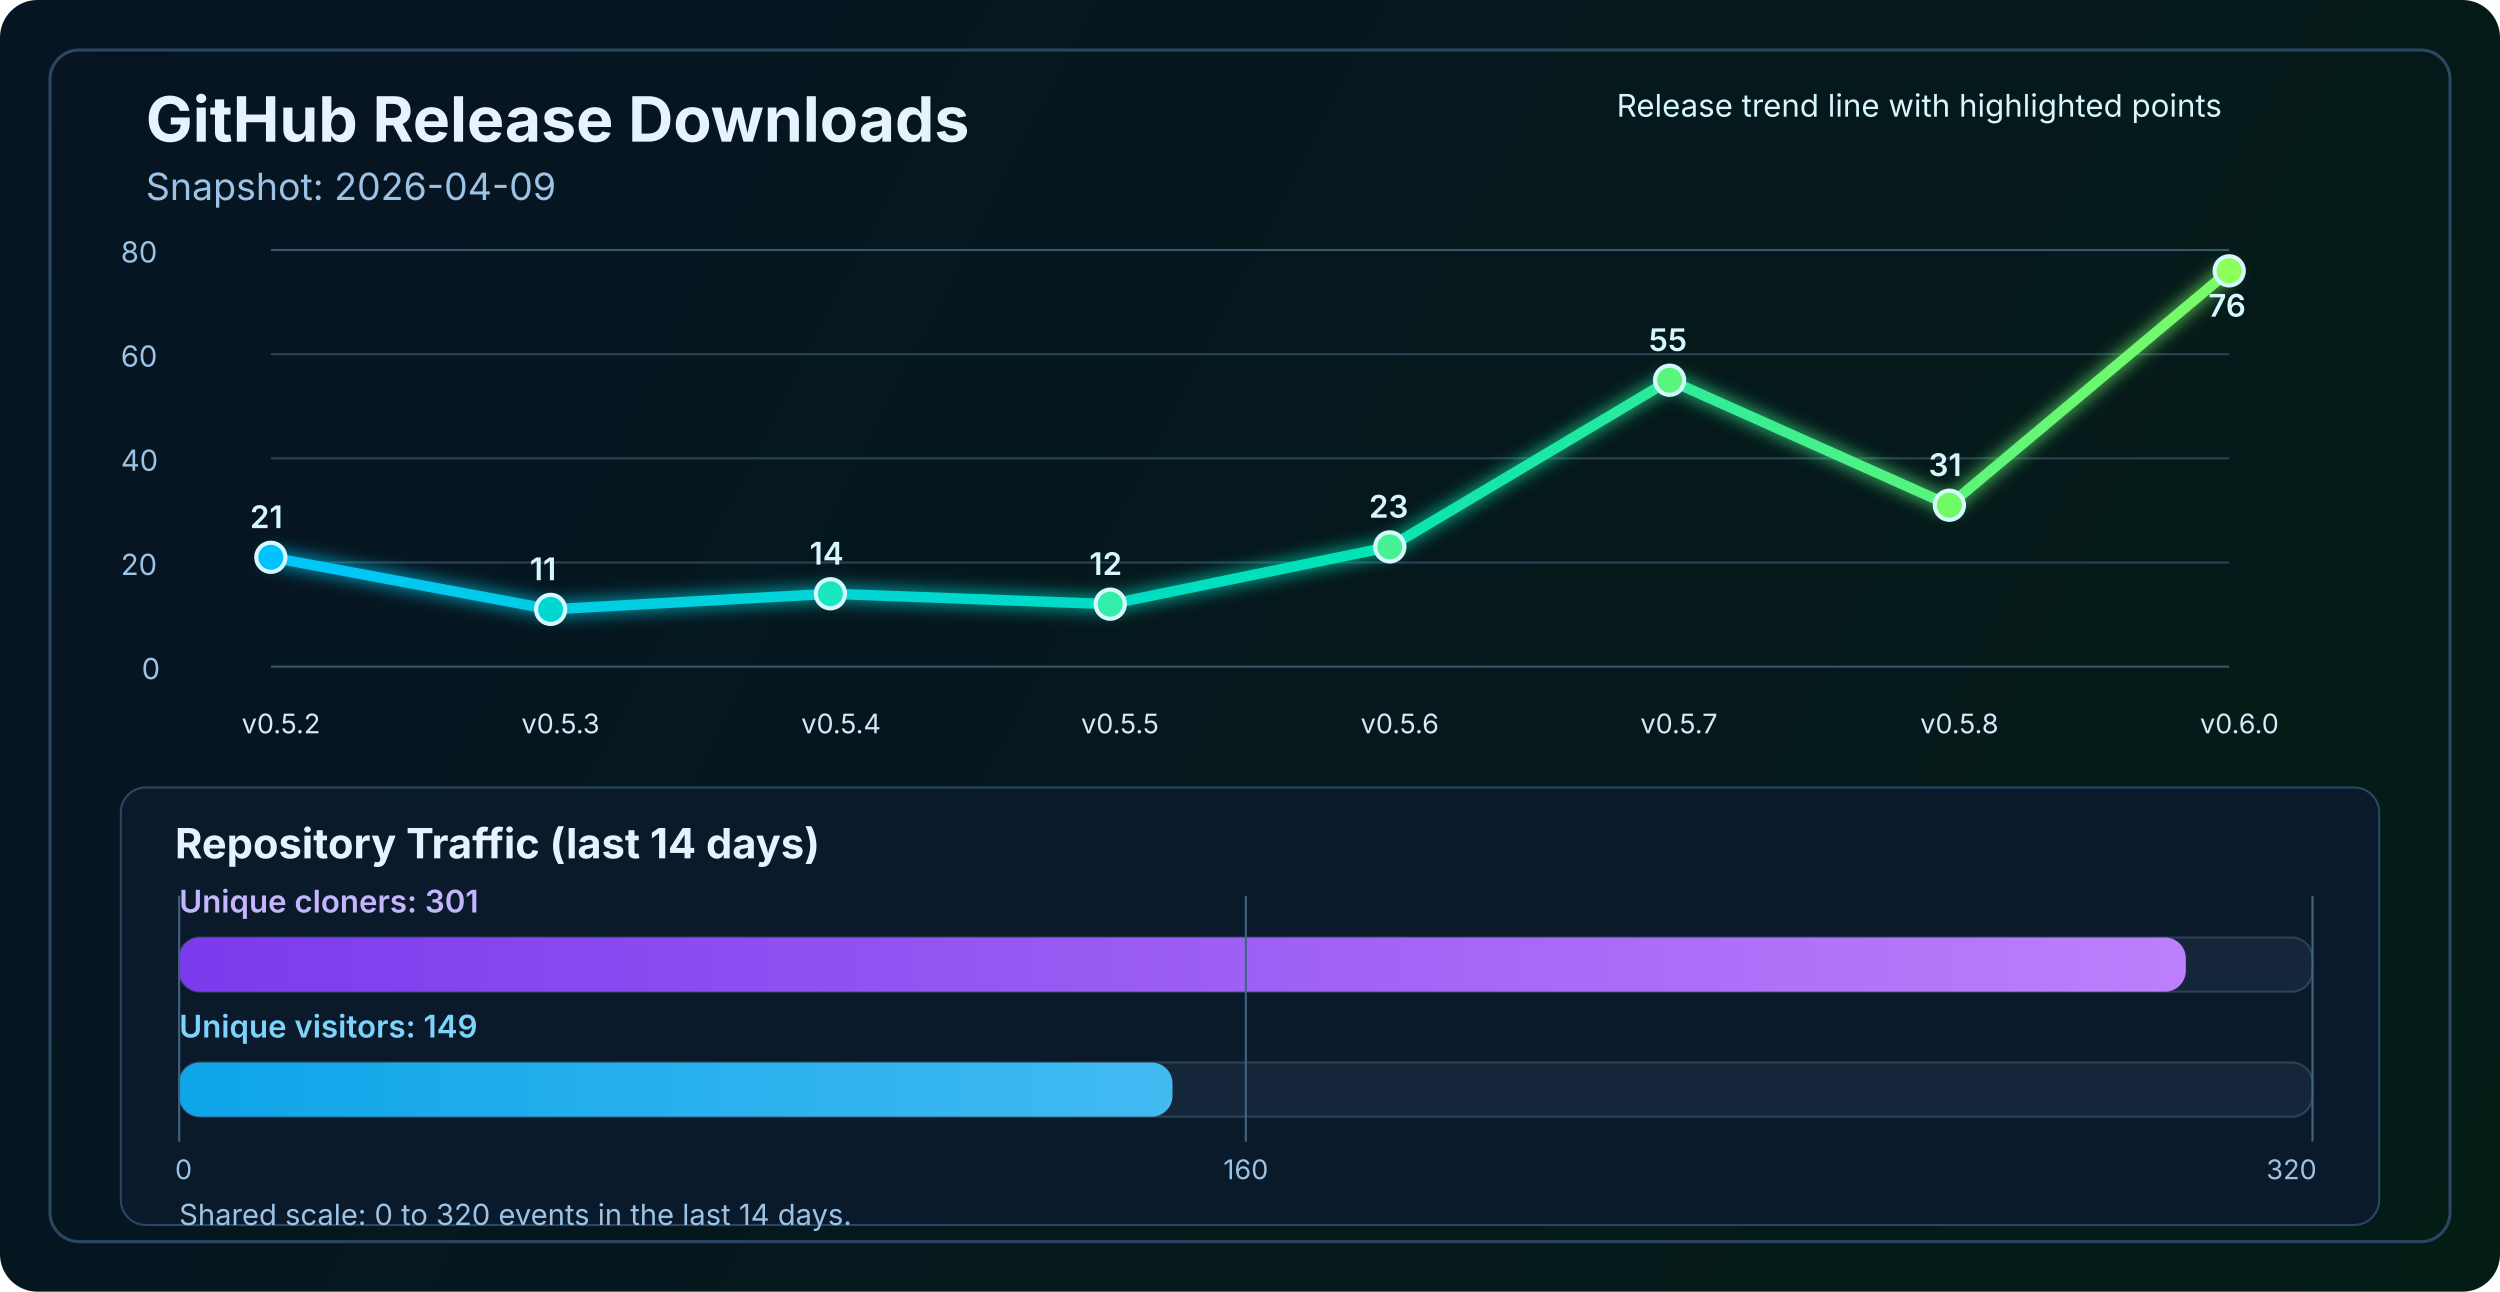
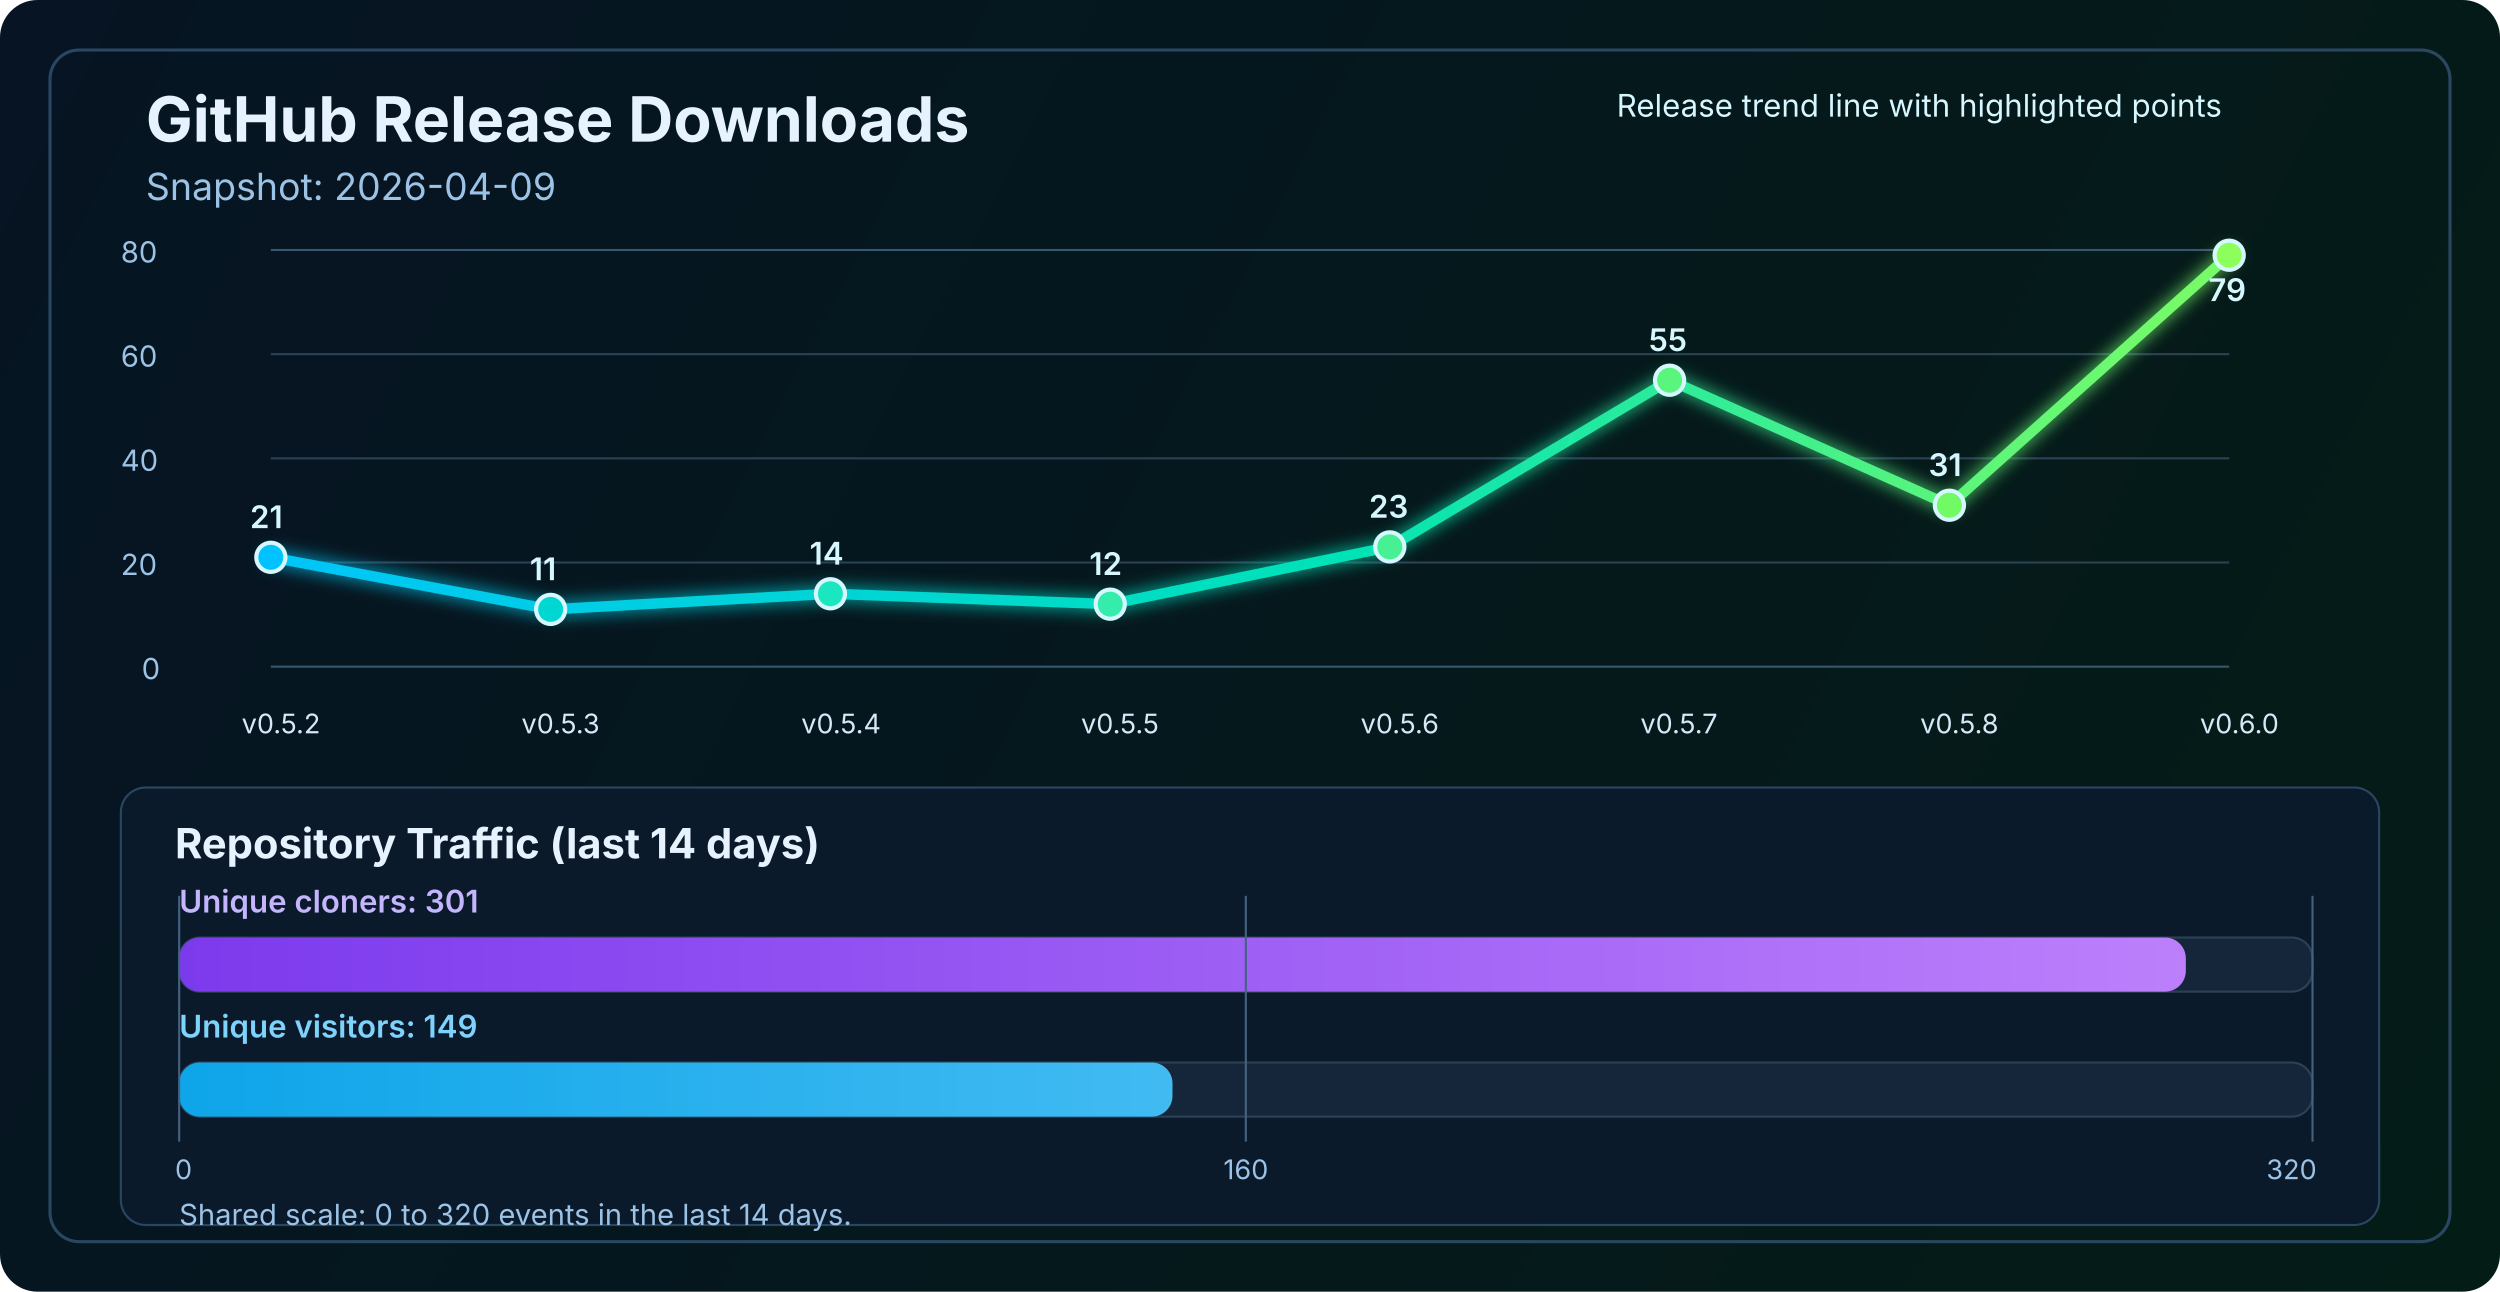
<svg xmlns="http://www.w3.org/2000/svg" width="1200" height="620" viewBox="0 0 1200 620" fill="none" role="img" aria-labelledby="title desc">
  <defs>
    <linearGradient id="bg" x1="0" y1="0" x2="1200" y2="620" gradientUnits="userSpaceOnUse">
      <stop stop-color="#061423" />
      <stop offset="1" stop-color="#041C16" />
    </linearGradient>
    <linearGradient id="line" x1="130" y1="86" x2="1070" y2="340" gradientUnits="userSpaceOnUse">
      <stop stop-color="#00C2FF" />
      <stop offset="0.55" stop-color="#00E2B8" />
      <stop offset="1" stop-color="#8CFF5A" />
    </linearGradient>
    <linearGradient id="cloneFill" x1="86" y1="450" x2="1110" y2="450" gradientUnits="userSpaceOnUse">
      <stop stop-color="#7C3AED" />
      <stop offset="1" stop-color="#C084FC" />
    </linearGradient>
    <linearGradient id="viewFill" x1="86" y1="482" x2="1110" y2="482" gradientUnits="userSpaceOnUse">
      <stop stop-color="#0EA5E9" />
      <stop offset="1" stop-color="#7DD3FC" />
    </linearGradient>
    <filter id="glow" x="-50%" y="-50%" width="200%" height="200%">
      <feGaussianBlur stdDeviation="4" result="blur" />
      <feMerge>
        <feMergeNode in="blur" />
        <feMergeNode in="SourceGraphic" />
      </feMerge>
    </filter>
  </defs>
  <rect width="1200" height="620" rx="18" fill="url(#bg)" />
  <rect x="24" y="24" width="1152" height="572" rx="14" stroke="#2A4762" stroke-width="1.5" />
  <text x="70" y="68" fill="#E6F3FF" font-size="30" font-family="SF Pro Display, -apple-system, BlinkMacSystemFont, Segoe UI, sans-serif" font-weight="700">GitHub Release Downloads</text>
  <text x="70" y="96" fill="#9CC3E6" font-size="18" font-family="SF Pro Text, -apple-system, BlinkMacSystemFont, Segoe UI, sans-serif">Snapshot: 2026-04-09</text>
  <line x1="130" y1="320.0" x2="1070" y2="320.0" stroke="#37566F" stroke-width="1" />
  <line x1="130" y1="270.0" x2="1070" y2="270.0" stroke="#2B4255" stroke-width="1" />
  <line x1="130" y1="220.0" x2="1070" y2="220.0" stroke="#2B4255" stroke-width="1" />
  <line x1="130" y1="170.0" x2="1070" y2="170.0" stroke="#2B4255" stroke-width="1" />
  <line x1="130" y1="120.0" x2="1070" y2="120.0" stroke="#37566F" stroke-width="1" />
  <text x="68" y="326.0" fill="#9CC3E6" font-size="14" font-family="SF Pro Text, -apple-system, BlinkMacSystemFont, Segoe UI, sans-serif">0</text>
  <text x="58" y="276.0" fill="#9CC3E6" font-size="14" font-family="SF Pro Text, -apple-system, BlinkMacSystemFont, Segoe UI, sans-serif">20</text>
  <text x="58" y="226.0" fill="#9CC3E6" font-size="14" font-family="SF Pro Text, -apple-system, BlinkMacSystemFont, Segoe UI, sans-serif">40</text>
  <text x="58" y="176.0" fill="#9CC3E6" font-size="14" font-family="SF Pro Text, -apple-system, BlinkMacSystemFont, Segoe UI, sans-serif">60</text>
  <text x="58" y="126.0" fill="#9CC3E6" font-size="14" font-family="SF Pro Text, -apple-system, BlinkMacSystemFont, Segoe UI, sans-serif">80</text>
-   <polyline points="130.0,267.5 264.3,292.5 398.6,285.0 532.9,290.0 667.1,262.5 801.4,182.5 935.7,242.5 1070.0,130.0" fill="none" stroke="url(#line)" stroke-width="5" stroke-linecap="round" stroke-linejoin="round" filter="url(#glow)" />
+   <polyline points="130.0,267.5 264.3,292.5 398.6,285.0 532.9,290.0 667.1,262.5 801.4,182.5 935.7,242.5 1070.0,122.5" fill="none" stroke="url(#line)" stroke-width="5" stroke-linecap="round" stroke-linejoin="round" filter="url(#glow)" />
  <circle cx="130.0" cy="267.5" r="7" fill="#00C2FF" stroke="#D7F7FF" stroke-width="2" />
  <circle cx="264.3" cy="292.5" r="7" fill="#00D7D2" stroke="#D7F7FF" stroke-width="2" />
  <circle cx="398.6" cy="285.0" r="7" fill="#1AE7C0" stroke="#D7F7FF" stroke-width="2" />
  <circle cx="532.9" cy="290.0" r="7" fill="#34EDAA" stroke="#D7F7FF" stroke-width="2" />
  <circle cx="667.1" cy="262.5" r="7" fill="#47F193" stroke="#D7F7FF" stroke-width="2" />
  <circle cx="801.4" cy="182.5" r="7" fill="#5AF57D" stroke="#D7F7FF" stroke-width="2" />
  <circle cx="935.7" cy="242.5" r="7" fill="#72FA64" stroke="#D7F7FF" stroke-width="2" />
-   <circle cx="1070.0" cy="130.0" r="7" fill="#8CFF5A" stroke="#D7F7FF" stroke-width="2" />
+   <circle cx="1070.0" cy="122.5" r="7" fill="#8CFF5A" stroke="#D7F7FF" stroke-width="2" />
  <text x="116.0" y="352" fill="#D7E8F8" font-size="13" font-family="SF Pro Text, -apple-system, BlinkMacSystemFont, Segoe UI, sans-serif">v0.5.2</text>
  <text x="250.3" y="352" fill="#D7E8F8" font-size="13" font-family="SF Pro Text, -apple-system, BlinkMacSystemFont, Segoe UI, sans-serif">v0.5.3</text>
  <text x="384.6" y="352" fill="#D7E8F8" font-size="13" font-family="SF Pro Text, -apple-system, BlinkMacSystemFont, Segoe UI, sans-serif">v0.5.4</text>
  <text x="518.9" y="352" fill="#D7E8F8" font-size="13" font-family="SF Pro Text, -apple-system, BlinkMacSystemFont, Segoe UI, sans-serif">v0.5.5</text>
  <text x="653.1" y="352" fill="#D7E8F8" font-size="13" font-family="SF Pro Text, -apple-system, BlinkMacSystemFont, Segoe UI, sans-serif">v0.5.6</text>
  <text x="787.4" y="352" fill="#D7E8F8" font-size="13" font-family="SF Pro Text, -apple-system, BlinkMacSystemFont, Segoe UI, sans-serif">v0.5.7</text>
  <text x="921.7" y="352" fill="#D7E8F8" font-size="13" font-family="SF Pro Text, -apple-system, BlinkMacSystemFont, Segoe UI, sans-serif">v0.5.8</text>
  <text x="1056.0" y="352" fill="#D7E8F8" font-size="13" font-family="SF Pro Text, -apple-system, BlinkMacSystemFont, Segoe UI, sans-serif">v0.6.0</text>
  <text x="120.0" y="253.5" fill="#D7F7FF" font-size="15" font-family="SF Pro Text, -apple-system, BlinkMacSystemFont, Segoe UI, sans-serif" font-weight="600">21</text>
  <text x="254.3" y="278.5" fill="#D7F7FF" font-size="15" font-family="SF Pro Text, -apple-system, BlinkMacSystemFont, Segoe UI, sans-serif" font-weight="600">11</text>
  <text x="388.6" y="271.0" fill="#D7F7FF" font-size="15" font-family="SF Pro Text, -apple-system, BlinkMacSystemFont, Segoe UI, sans-serif" font-weight="600">14</text>
  <text x="522.9" y="276.0" fill="#D7F7FF" font-size="15" font-family="SF Pro Text, -apple-system, BlinkMacSystemFont, Segoe UI, sans-serif" font-weight="600">12</text>
  <text x="657.1" y="248.5" fill="#D7F7FF" font-size="15" font-family="SF Pro Text, -apple-system, BlinkMacSystemFont, Segoe UI, sans-serif" font-weight="600">23</text>
  <text x="791.4" y="168.5" fill="#D7F7FF" font-size="15" font-family="SF Pro Text, -apple-system, BlinkMacSystemFont, Segoe UI, sans-serif" font-weight="600">55</text>
  <text x="925.7" y="228.5" fill="#D7F7FF" font-size="15" font-family="SF Pro Text, -apple-system, BlinkMacSystemFont, Segoe UI, sans-serif" font-weight="600">31</text>
-   <text x="1060.0" y="152.0" fill="#D7F7FF" font-size="15" font-family="SF Pro Text, -apple-system, BlinkMacSystemFont, Segoe UI, sans-serif" font-weight="600">76</text>
+   <text x="1060.0" y="144.5" fill="#D7F7FF" font-size="15" font-family="SF Pro Text, -apple-system, BlinkMacSystemFont, Segoe UI, sans-serif" font-weight="600">79</text>
  <text x="776" y="56" fill="#D7F7FF" font-size="15" font-family="SF Pro Text, -apple-system, BlinkMacSystemFont, Segoe UI, sans-serif">Release trend line with highlighted points</text>
  <rect x="58" y="378" width="1084" height="210" rx="12" fill="#0A1A2B" stroke="#2A4762" stroke-width="1" />
  <text x="84" y="412" fill="#E6F3FF" font-size="20" font-family="SF Pro Text, -apple-system, BlinkMacSystemFont, Segoe UI, sans-serif" font-weight="700">Repository Traffic (last 14 days)</text>
  <text x="86" y="438" fill="#C4B5FD" font-size="15" font-family="SF Pro Text, -apple-system, BlinkMacSystemFont, Segoe UI, sans-serif" font-weight="600">Unique cloners: 301</text>
  <rect x="86" y="450" width="1024" height="26" rx="10" fill="#15263A" stroke="#2B4255" stroke-width="1" />
  <rect x="86" y="450" width="963.2" height="26" rx="10" fill="url(#cloneFill)" />
  <text x="86" y="498" fill="#7DD3FC" font-size="15" font-family="SF Pro Text, -apple-system, BlinkMacSystemFont, Segoe UI, sans-serif" font-weight="600">Unique visitors: 149</text>
  <rect x="86" y="510" width="1024" height="26" rx="10" fill="#15263A" stroke="#2B4255" stroke-width="1" />
  <rect x="86" y="510" width="476.8" height="26" rx="10" fill="url(#viewFill)" />
  <line x1="86" y1="430" x2="86" y2="548" stroke="#436280" stroke-width="1" />
  <line x1="598.0" y1="430" x2="598.0" y2="548" stroke="#436280" stroke-width="1" />
  <line x1="1110" y1="430" x2="1110" y2="548" stroke="#436280" stroke-width="1" />
  <text x="84" y="566" text-anchor="start" fill="#9CC3E6" font-size="13" font-family="SF Pro Text, -apple-system, BlinkMacSystemFont, Segoe UI, sans-serif">0</text>
  <text x="598.0" y="566" text-anchor="middle" fill="#9CC3E6" font-size="13" font-family="SF Pro Text, -apple-system, BlinkMacSystemFont, Segoe UI, sans-serif">160</text>
  <text x="1112" y="566" text-anchor="end" fill="#9CC3E6" font-size="13" font-family="SF Pro Text, -apple-system, BlinkMacSystemFont, Segoe UI, sans-serif">320</text>
  <text x="86" y="588" fill="#9CC3E6" font-size="14" font-family="SF Pro Text, -apple-system, BlinkMacSystemFont, Segoe UI, sans-serif">Shared scale: 0 to 320 events in the last 14 days.</text>
</svg>
